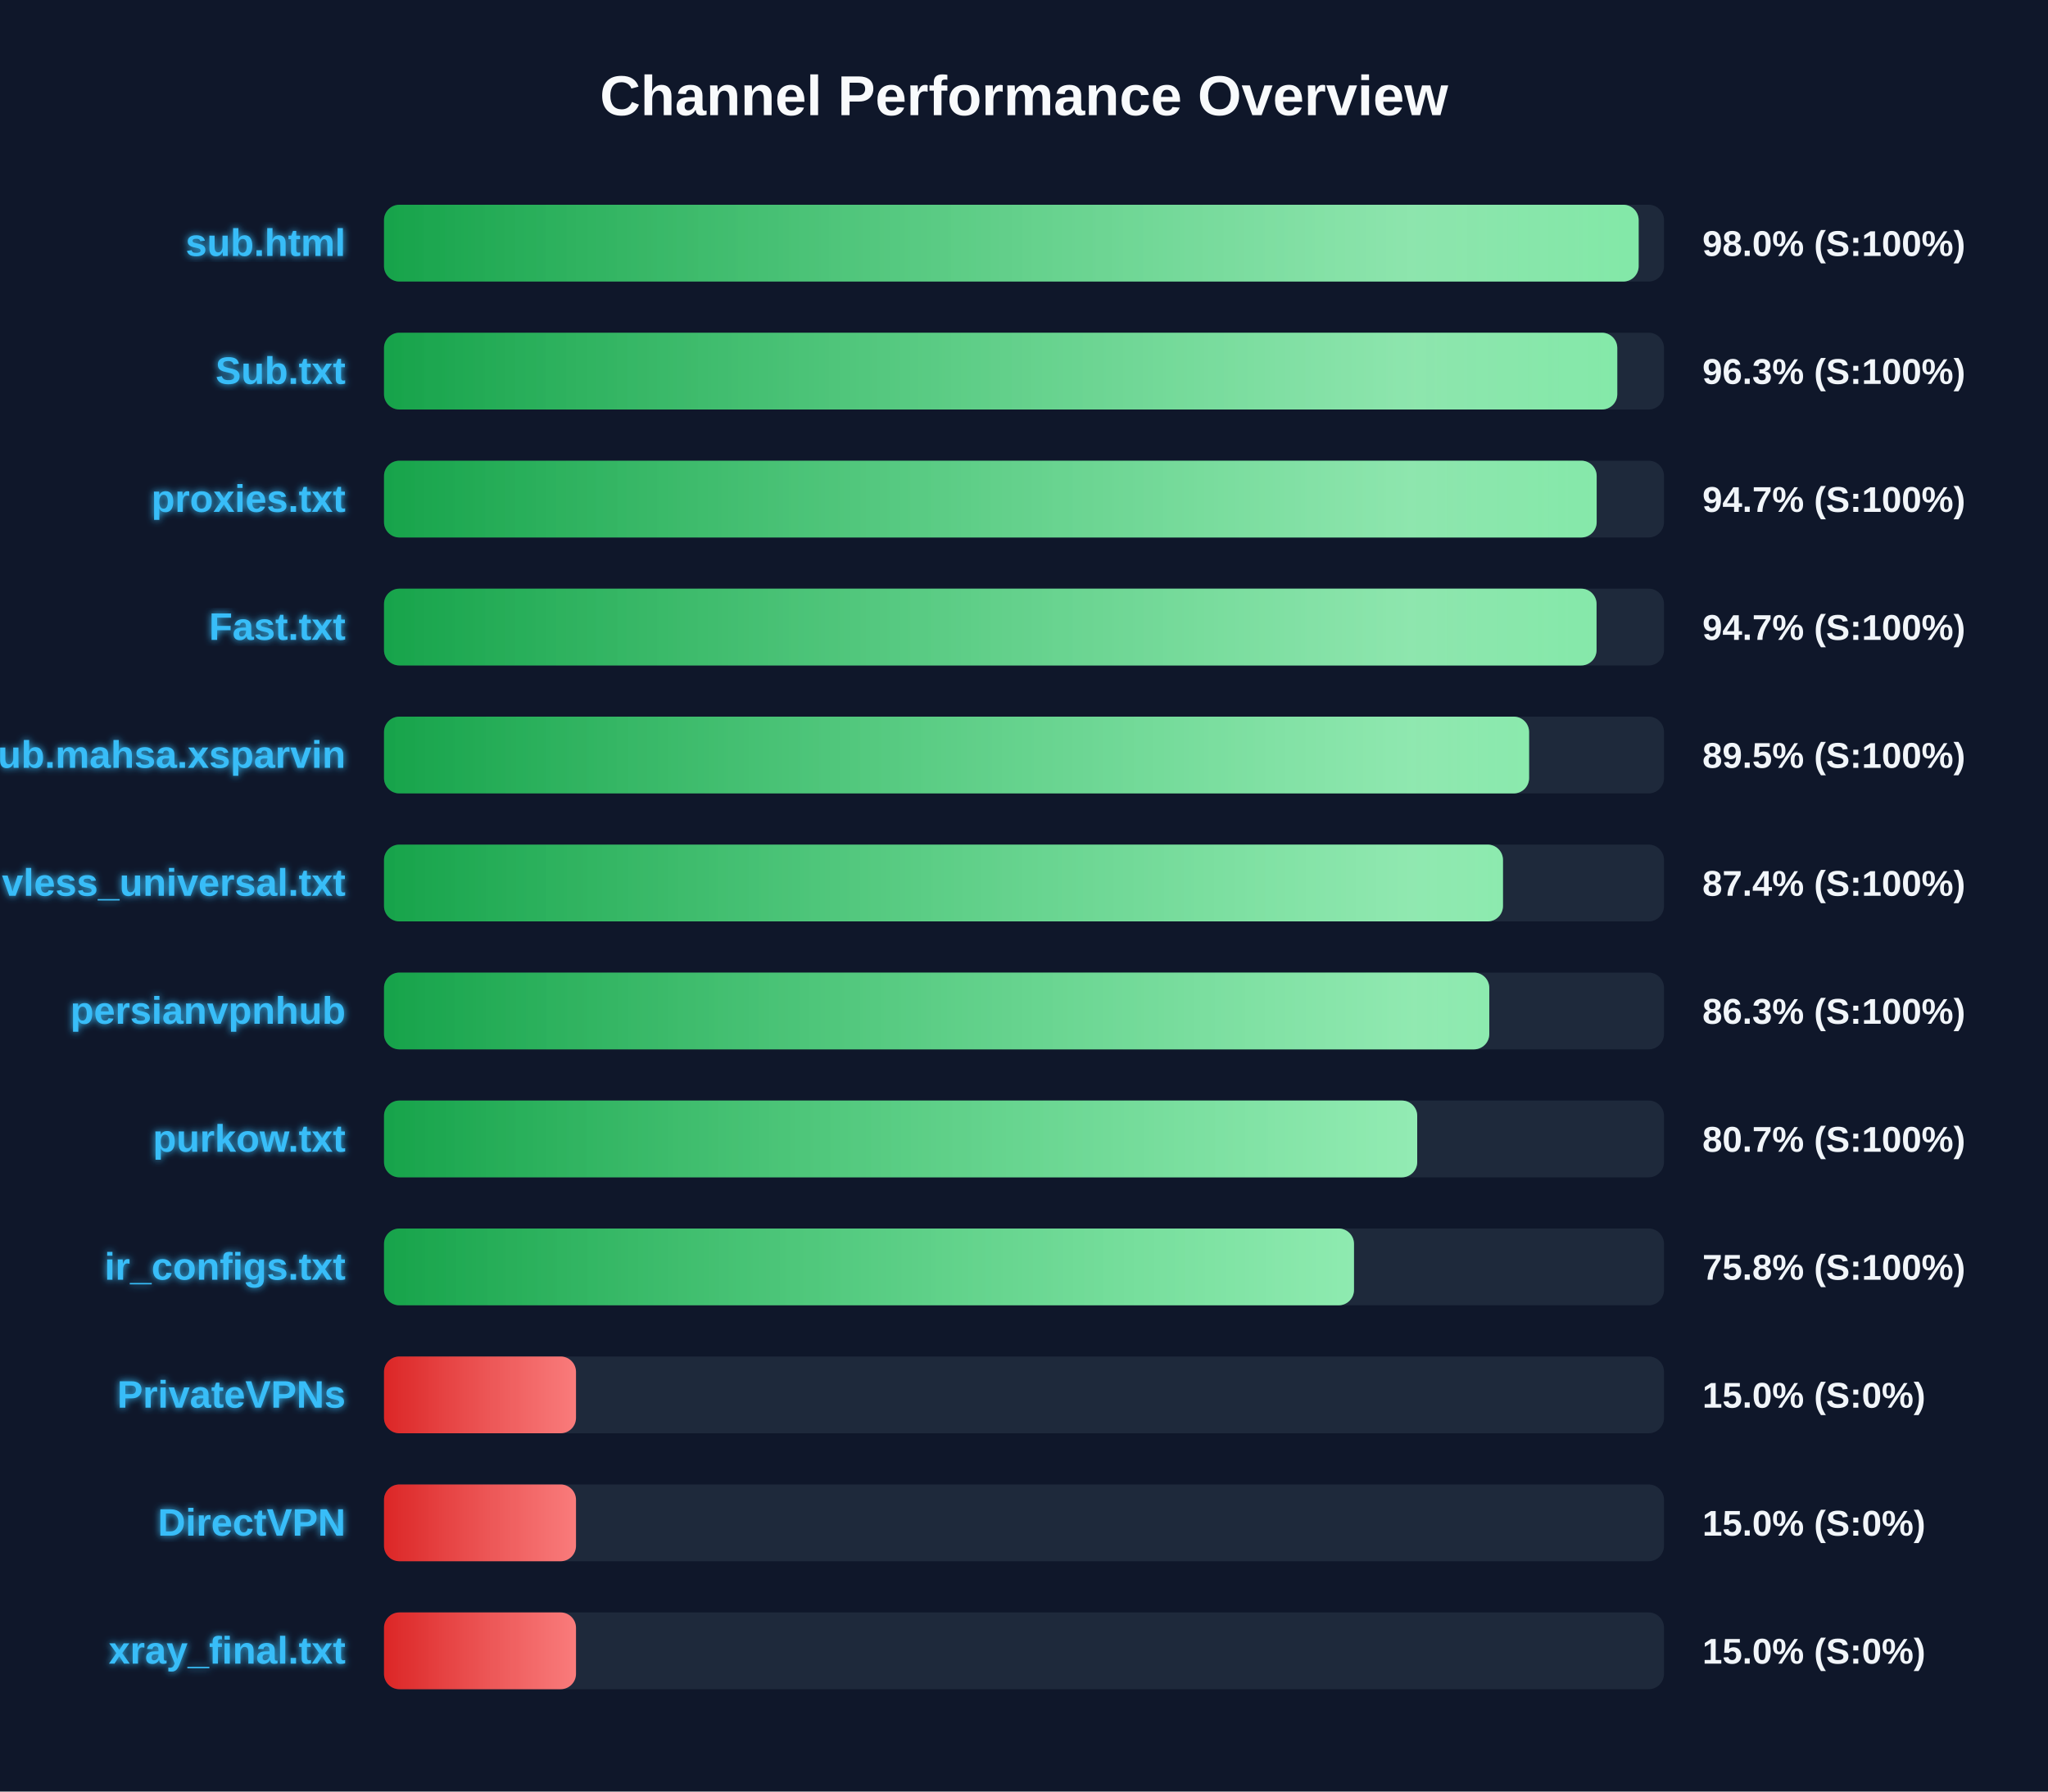
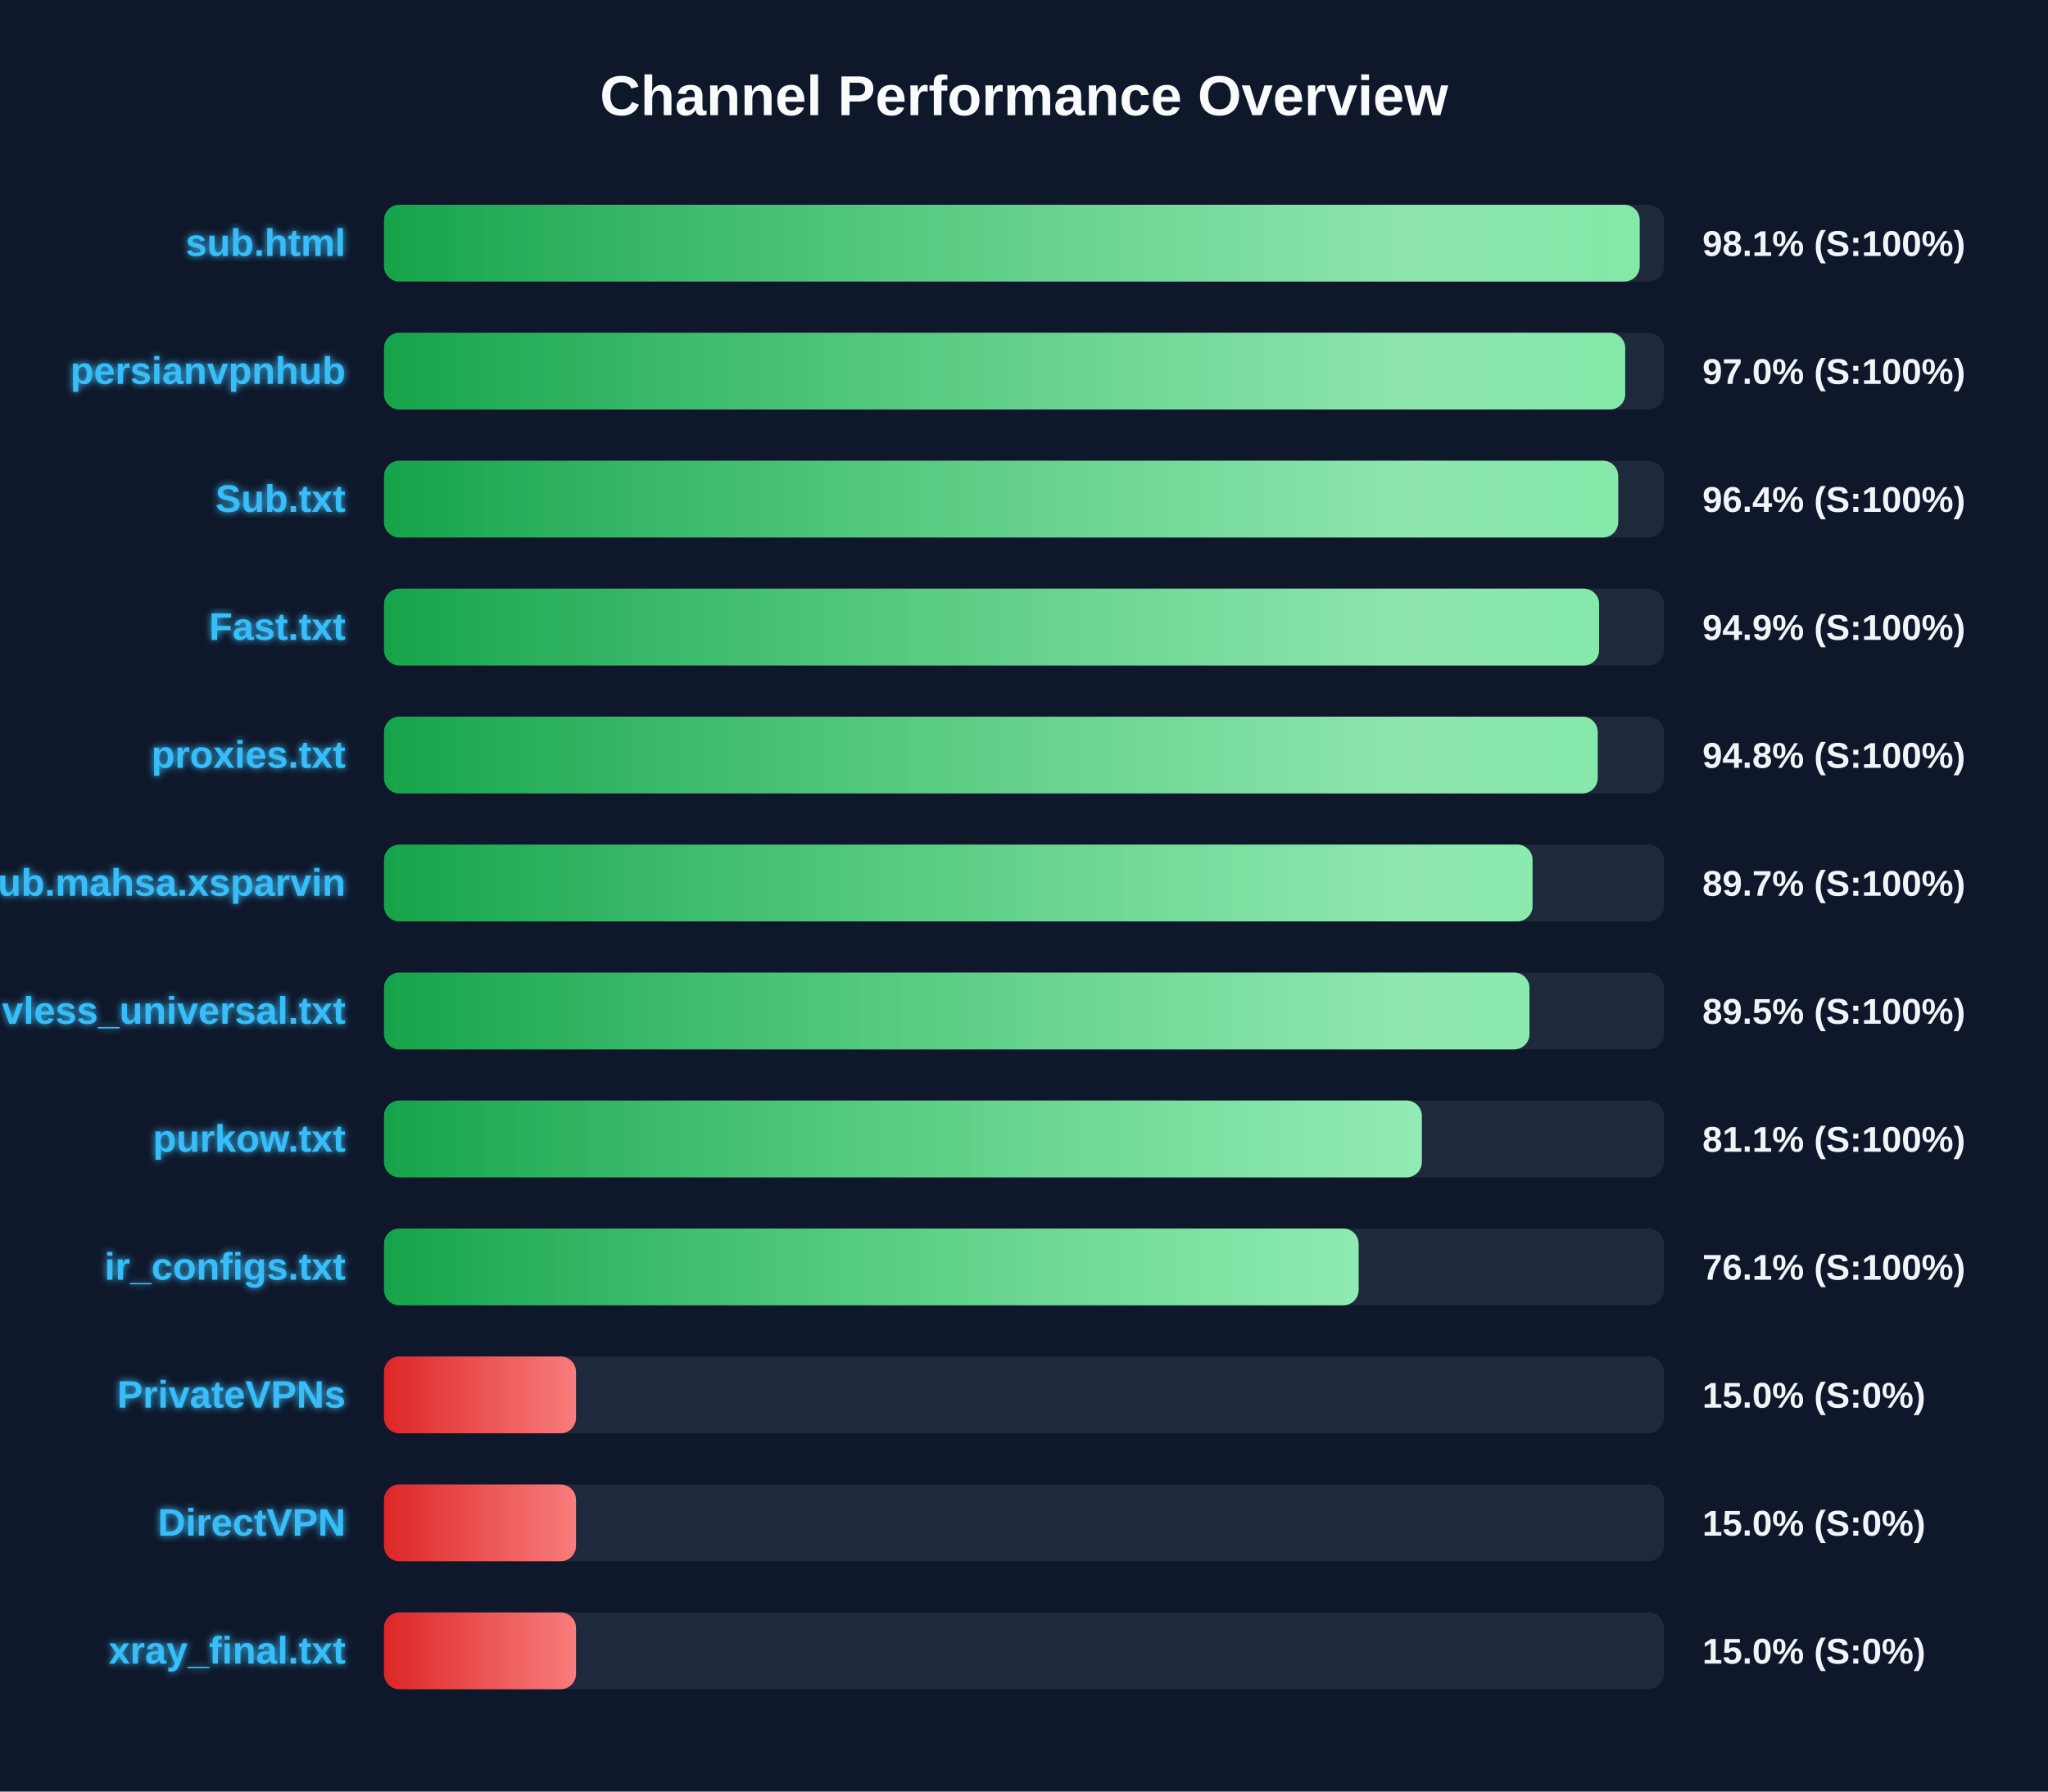
<svg xmlns="http://www.w3.org/2000/svg" width="800" height="700" version="1.1">
  <defs>
    <linearGradient id="grad-green" x1="0%" y1="0%" x2="100%" y2="0%">
      <stop offset="0%" stop-color="#16a34a" />
      <stop offset="100%" stop-color="#4ade80" />
    </linearGradient>
    <linearGradient id="grad-yellow" x1="0%" y1="0%" x2="100%" y2="0%">
      <stop offset="0%" stop-color="#ca8a04" />
      <stop offset="100%" stop-color="#fde047" />
    </linearGradient>
    <linearGradient id="grad-red" x1="0%" y1="0%" x2="100%" y2="0%">
      <stop offset="0%" stop-color="#dc2626" />
      <stop offset="100%" stop-color="#f87171" />
    </linearGradient>
    <linearGradient id="shimmer" x1="0%" y1="0%" x2="100%" y2="0%">
      <stop offset="0%" stop-color="rgba(255,255,255,0)" />
      <stop offset="50%" stop-color="rgba(255,255,255,0.4)" />
      <stop offset="100%" stop-color="rgba(255,255,255,0)" />
    </linearGradient>
    <filter id="glow" x="-20%" y="-20%" width="140%" height="140%">
      <feGaussianBlur stdDeviation="1.5" result="blur" />
      <feComposite in="SourceGraphic" in2="blur" operator="over" />
    </filter>
  </defs>
  <style>
        .bg-rect { fill: #0f172a; }
        .title { font: bold 22px 'Segoe UI', Arial, sans-serif; fill: #f8fafc; }
        .row { font: bold 15px 'Segoe UI', Arial, sans-serif; fill: #38bdf8; filter: url(#glow); }
        .score { font: bold 14px 'Segoe UI', Arial, sans-serif; fill: #f1f5f9; }
        @keyframes shimmer-anim {
            0% { transform: translateX(-100%); }
            100% { transform: translateX(200%); }
        }
        .shimmer-rect {
            animation: shimmer-anim 2.5s infinite linear;
        }
    </style>
  <rect width="100%" height="100%" class="bg-rect" />
  <text x="400" y="45" text-anchor="middle" class="title">Channel Performance Overview</text>
  <rect x="150" y="80" width="500" height="30" fill="#1e293b" rx="6" />
  <clipPath id="clip-0">
-     <rect x="150" y="80" width="490.1" height="30" rx="6" />
+     <rect x="150" y="80" width="490.5" height="30" rx="6" />
  </clipPath>
-   <rect x="150" y="80" width="490.1" height="30" fill="url(#grad-green)" rx="6" />
+   <rect x="150" y="80" width="490.5" height="30" fill="url(#grad-green)" rx="6" />
  <g clip-path="url(#clip-0)">
    <rect x="150" y="80" width="100%" height="30" fill="url(#shimmer)" class="shimmer-rect" />
  </g>
  <text x="135" y="100" text-anchor="end" class="row">sub.html</text>
-   <text x="665" y="100" text-anchor="start" class="score">98.0% (S:100%)</text>
+   <text x="665" y="100" text-anchor="start" class="score">98.1% (S:100%)</text>
  <rect x="150" y="130" width="500" height="30" fill="#1e293b" rx="6" />
  <clipPath id="clip-1">
-     <rect x="150" y="130" width="481.75" height="30" rx="6" />
+     <rect x="150" y="130" width="484.85" height="30" rx="6" />
  </clipPath>
-   <rect x="150" y="130" width="481.75" height="30" fill="url(#grad-green)" rx="6" />
+   <rect x="150" y="130" width="484.85" height="30" fill="url(#grad-green)" rx="6" />
  <g clip-path="url(#clip-1)">
    <rect x="150" y="130" width="100%" height="30" fill="url(#shimmer)" class="shimmer-rect" />
  </g>
-   <text x="135" y="150" text-anchor="end" class="row">Sub.txt</text>
-   <text x="665" y="150" text-anchor="start" class="score">96.3% (S:100%)</text>
+   <text x="135" y="150" text-anchor="end" class="row">persianvpnhub</text>
+   <text x="665" y="150" text-anchor="start" class="score">97.0% (S:100%)</text>
  <rect x="150" y="180" width="500" height="30" fill="#1e293b" rx="6" />
  <clipPath id="clip-2">
-     <rect x="150" y="180" width="473.7" height="30" rx="6" />
+     <rect x="150" y="180" width="482.1" height="30" rx="6" />
  </clipPath>
-   <rect x="150" y="180" width="473.7" height="30" fill="url(#grad-green)" rx="6" />
+   <rect x="150" y="180" width="482.1" height="30" fill="url(#grad-green)" rx="6" />
  <g clip-path="url(#clip-2)">
    <rect x="150" y="180" width="100%" height="30" fill="url(#shimmer)" class="shimmer-rect" />
  </g>
-   <text x="135" y="200" text-anchor="end" class="row">proxies.txt</text>
-   <text x="665" y="200" text-anchor="start" class="score">94.7% (S:100%)</text>
+   <text x="135" y="200" text-anchor="end" class="row">Sub.txt</text>
+   <text x="665" y="200" text-anchor="start" class="score">96.4% (S:100%)</text>
  <rect x="150" y="230" width="500" height="30" fill="#1e293b" rx="6" />
  <clipPath id="clip-3">
-     <rect x="150" y="230" width="473.65" height="30" rx="6" />
+     <rect x="150" y="230" width="474.65" height="30" rx="6" />
  </clipPath>
-   <rect x="150" y="230" width="473.65" height="30" fill="url(#grad-green)" rx="6" />
+   <rect x="150" y="230" width="474.65" height="30" fill="url(#grad-green)" rx="6" />
  <g clip-path="url(#clip-3)">
    <rect x="150" y="230" width="100%" height="30" fill="url(#shimmer)" class="shimmer-rect" />
  </g>
  <text x="135" y="250" text-anchor="end" class="row">Fast.txt</text>
-   <text x="665" y="250" text-anchor="start" class="score">94.7% (S:100%)</text>
+   <text x="665" y="250" text-anchor="start" class="score">94.9% (S:100%)</text>
  <rect x="150" y="280" width="500" height="30" fill="#1e293b" rx="6" />
  <clipPath id="clip-4">
-     <rect x="150" y="280" width="447.3" height="30" rx="6" />
+     <rect x="150" y="280" width="474.1" height="30" rx="6" />
  </clipPath>
-   <rect x="150" y="280" width="447.3" height="30" fill="url(#grad-green)" rx="6" />
+   <rect x="150" y="280" width="474.1" height="30" fill="url(#grad-green)" rx="6" />
  <g clip-path="url(#clip-4)">
    <rect x="150" y="280" width="100%" height="30" fill="url(#shimmer)" class="shimmer-rect" />
  </g>
-   <text x="135" y="300" text-anchor="end" class="row">Sub.mahsa.xsparvin</text>
-   <text x="665" y="300" text-anchor="start" class="score">89.5% (S:100%)</text>
+   <text x="135" y="300" text-anchor="end" class="row">proxies.txt</text>
+   <text x="665" y="300" text-anchor="start" class="score">94.8% (S:100%)</text>
  <rect x="150" y="330" width="500" height="30" fill="#1e293b" rx="6" />
  <clipPath id="clip-5">
-     <rect x="150" y="330" width="437.1" height="30" rx="6" />
+     <rect x="150" y="330" width="448.65" height="30" rx="6" />
  </clipPath>
-   <rect x="150" y="330" width="437.1" height="30" fill="url(#grad-green)" rx="6" />
+   <rect x="150" y="330" width="448.65" height="30" fill="url(#grad-green)" rx="6" />
  <g clip-path="url(#clip-5)">
    <rect x="150" y="330" width="100%" height="30" fill="url(#shimmer)" class="shimmer-rect" />
  </g>
-   <text x="135" y="350" text-anchor="end" class="row">vless_universal.txt</text>
-   <text x="665" y="350" text-anchor="start" class="score">87.4% (S:100%)</text>
+   <text x="135" y="350" text-anchor="end" class="row">Sub.mahsa.xsparvin</text>
+   <text x="665" y="350" text-anchor="start" class="score">89.7% (S:100%)</text>
  <rect x="150" y="380" width="500" height="30" fill="#1e293b" rx="6" />
  <clipPath id="clip-6">
-     <rect x="150" y="380" width="431.75" height="30" rx="6" />
+     <rect x="150" y="380" width="447.45" height="30" rx="6" />
  </clipPath>
-   <rect x="150" y="380" width="431.75" height="30" fill="url(#grad-green)" rx="6" />
+   <rect x="150" y="380" width="447.45" height="30" fill="url(#grad-green)" rx="6" />
  <g clip-path="url(#clip-6)">
    <rect x="150" y="380" width="100%" height="30" fill="url(#shimmer)" class="shimmer-rect" />
  </g>
-   <text x="135" y="400" text-anchor="end" class="row">persianvpnhub</text>
-   <text x="665" y="400" text-anchor="start" class="score">86.3% (S:100%)</text>
+   <text x="135" y="400" text-anchor="end" class="row">vless_universal.txt</text>
+   <text x="665" y="400" text-anchor="start" class="score">89.5% (S:100%)</text>
  <rect x="150" y="430" width="500" height="30" fill="#1e293b" rx="6" />
  <clipPath id="clip-7">
-     <rect x="150" y="430" width="403.6" height="30" rx="6" />
+     <rect x="150" y="430" width="405.4" height="30" rx="6" />
  </clipPath>
-   <rect x="150" y="430" width="403.6" height="30" fill="url(#grad-green)" rx="6" />
+   <rect x="150" y="430" width="405.4" height="30" fill="url(#grad-green)" rx="6" />
  <g clip-path="url(#clip-7)">
    <rect x="150" y="430" width="100%" height="30" fill="url(#shimmer)" class="shimmer-rect" />
  </g>
  <text x="135" y="450" text-anchor="end" class="row">purkow.txt</text>
-   <text x="665" y="450" text-anchor="start" class="score">80.7% (S:100%)</text>
+   <text x="665" y="450" text-anchor="start" class="score">81.1% (S:100%)</text>
  <rect x="150" y="480" width="500" height="30" fill="#1e293b" rx="6" />
  <clipPath id="clip-8">
-     <rect x="150" y="480" width="378.9" height="30" rx="6" />
+     <rect x="150" y="480" width="380.7" height="30" rx="6" />
  </clipPath>
-   <rect x="150" y="480" width="378.9" height="30" fill="url(#grad-green)" rx="6" />
+   <rect x="150" y="480" width="380.7" height="30" fill="url(#grad-green)" rx="6" />
  <g clip-path="url(#clip-8)">
    <rect x="150" y="480" width="100%" height="30" fill="url(#shimmer)" class="shimmer-rect" />
  </g>
  <text x="135" y="500" text-anchor="end" class="row">ir_configs.txt</text>
-   <text x="665" y="500" text-anchor="start" class="score">75.8% (S:100%)</text>
+   <text x="665" y="500" text-anchor="start" class="score">76.1% (S:100%)</text>
  <rect x="150" y="530" width="500" height="30" fill="#1e293b" rx="6" />
  <clipPath id="clip-9">
    <rect x="150" y="530" width="75.0" height="30" rx="6" />
  </clipPath>
  <rect x="150" y="530" width="75.0" height="30" fill="url(#grad-red)" rx="6" />
  <g clip-path="url(#clip-9)">
    <rect x="150" y="530" width="100%" height="30" fill="url(#shimmer)" class="shimmer-rect" />
  </g>
  <text x="135" y="550" text-anchor="end" class="row">PrivateVPNs</text>
  <text x="665" y="550" text-anchor="start" class="score">15.0% (S:0%)</text>
  <rect x="150" y="580" width="500" height="30" fill="#1e293b" rx="6" />
  <clipPath id="clip-10">
    <rect x="150" y="580" width="75.0" height="30" rx="6" />
  </clipPath>
  <rect x="150" y="580" width="75.0" height="30" fill="url(#grad-red)" rx="6" />
  <g clip-path="url(#clip-10)">
    <rect x="150" y="580" width="100%" height="30" fill="url(#shimmer)" class="shimmer-rect" />
  </g>
  <text x="135" y="600" text-anchor="end" class="row">DirectVPN</text>
  <text x="665" y="600" text-anchor="start" class="score">15.0% (S:0%)</text>
  <rect x="150" y="630" width="500" height="30" fill="#1e293b" rx="6" />
  <clipPath id="clip-11">
    <rect x="150" y="630" width="75.0" height="30" rx="6" />
  </clipPath>
  <rect x="150" y="630" width="75.0" height="30" fill="url(#grad-red)" rx="6" />
  <g clip-path="url(#clip-11)">
    <rect x="150" y="630" width="100%" height="30" fill="url(#shimmer)" class="shimmer-rect" />
  </g>
  <text x="135" y="650" text-anchor="end" class="row">xray_final.txt</text>
  <text x="665" y="650" text-anchor="start" class="score">15.0% (S:0%)</text>
</svg>
